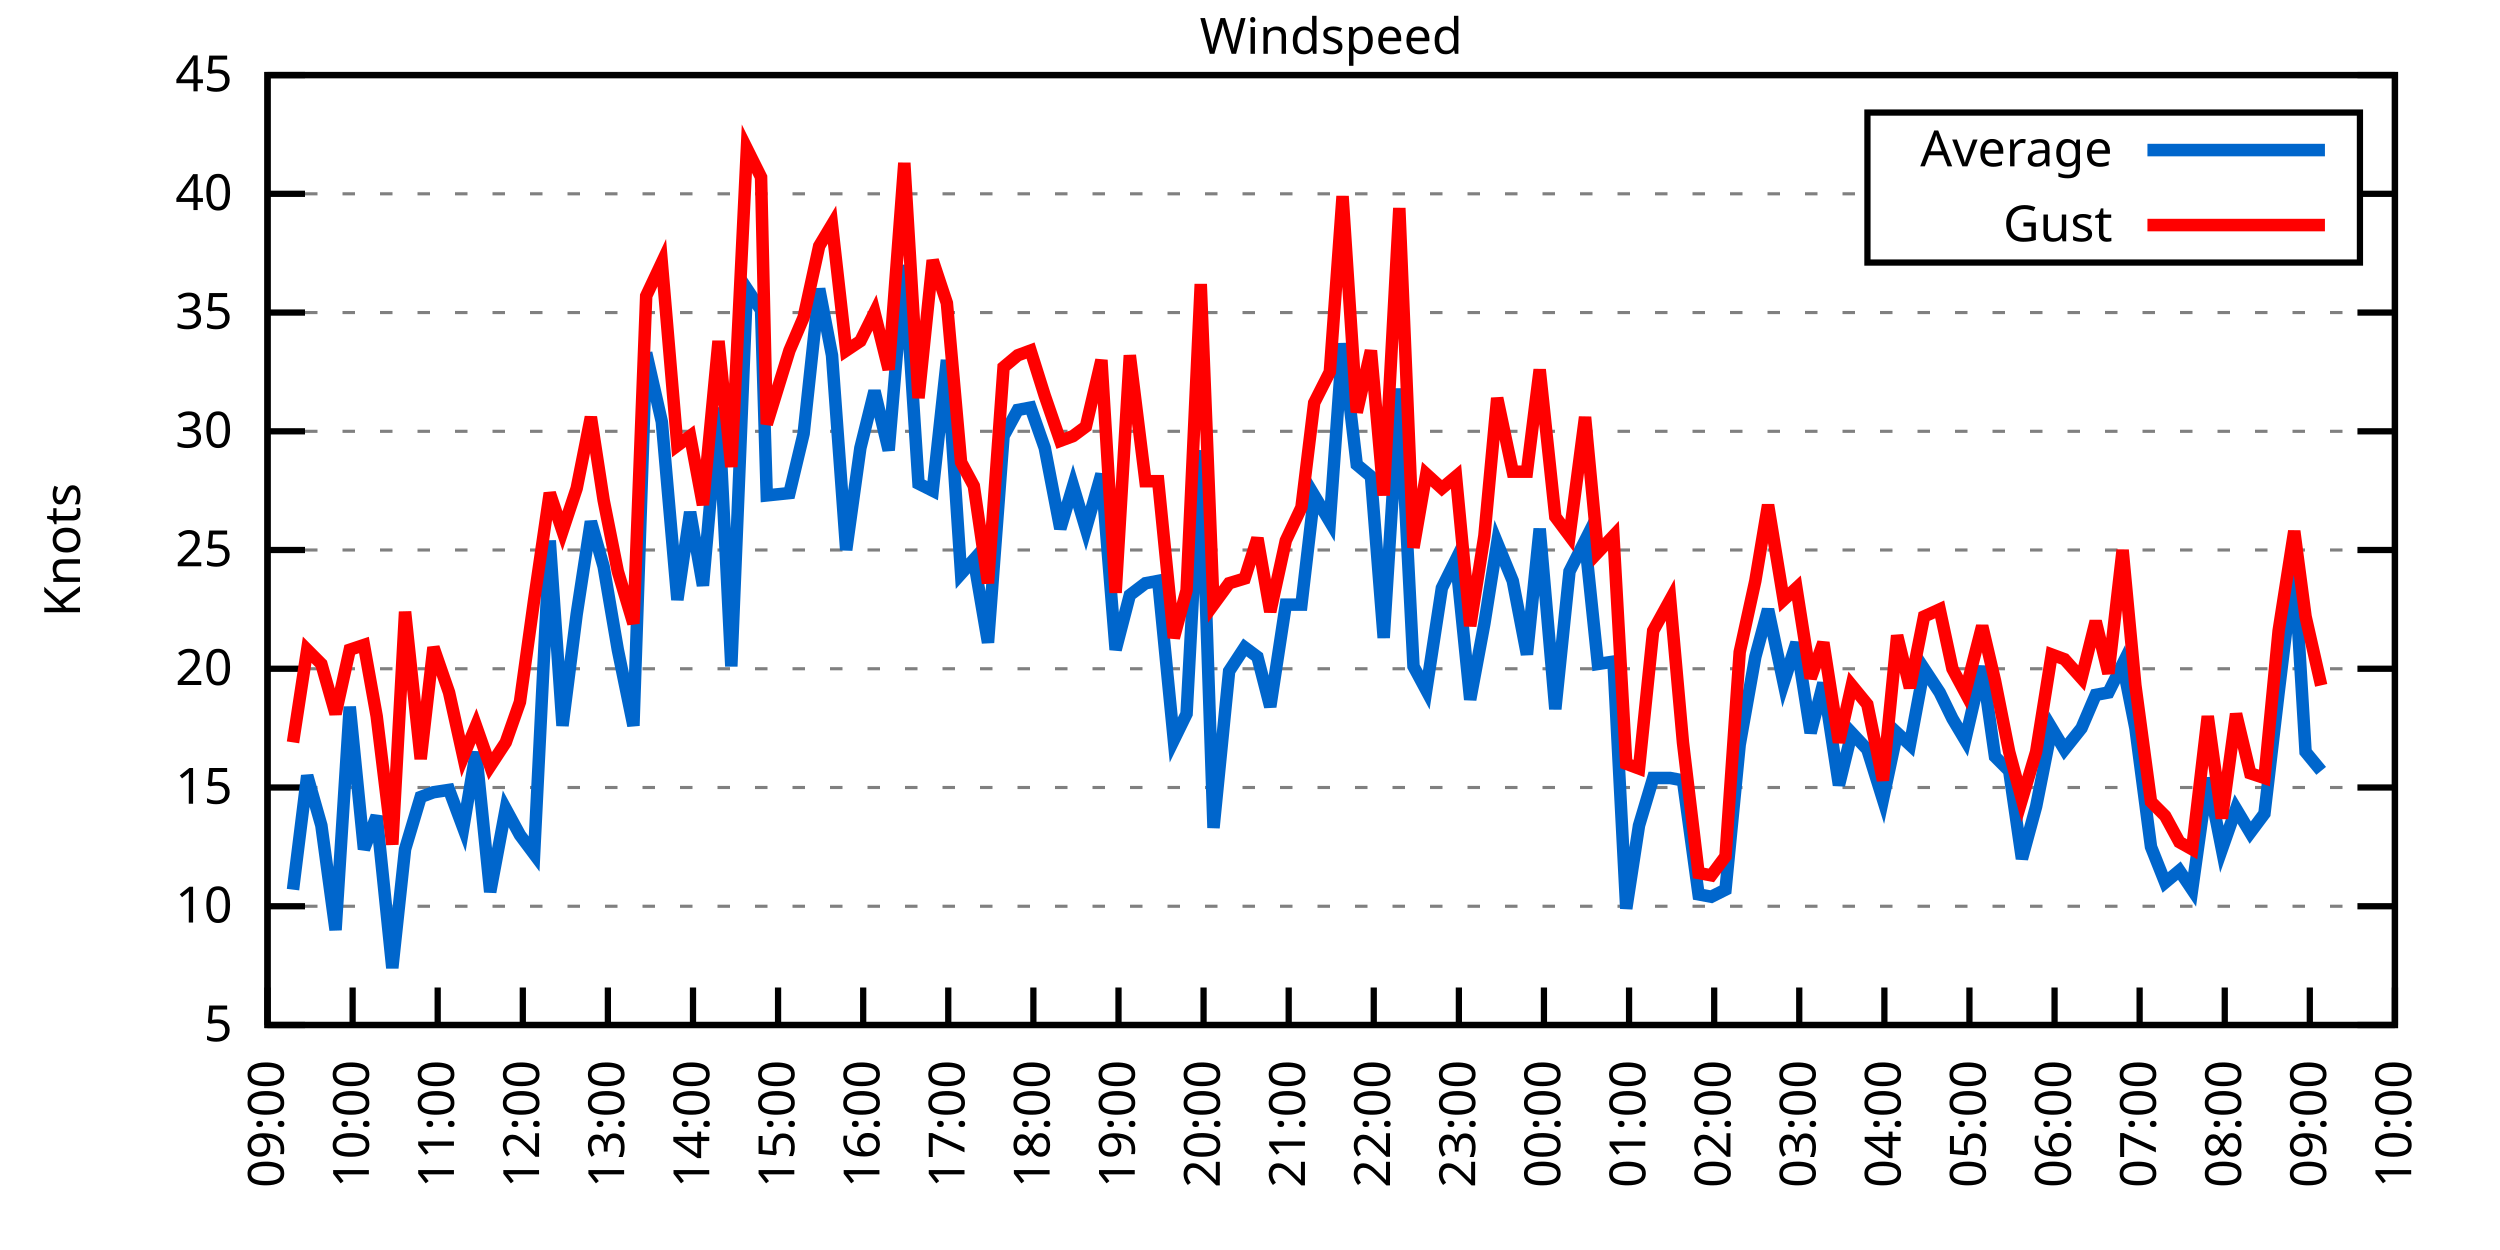
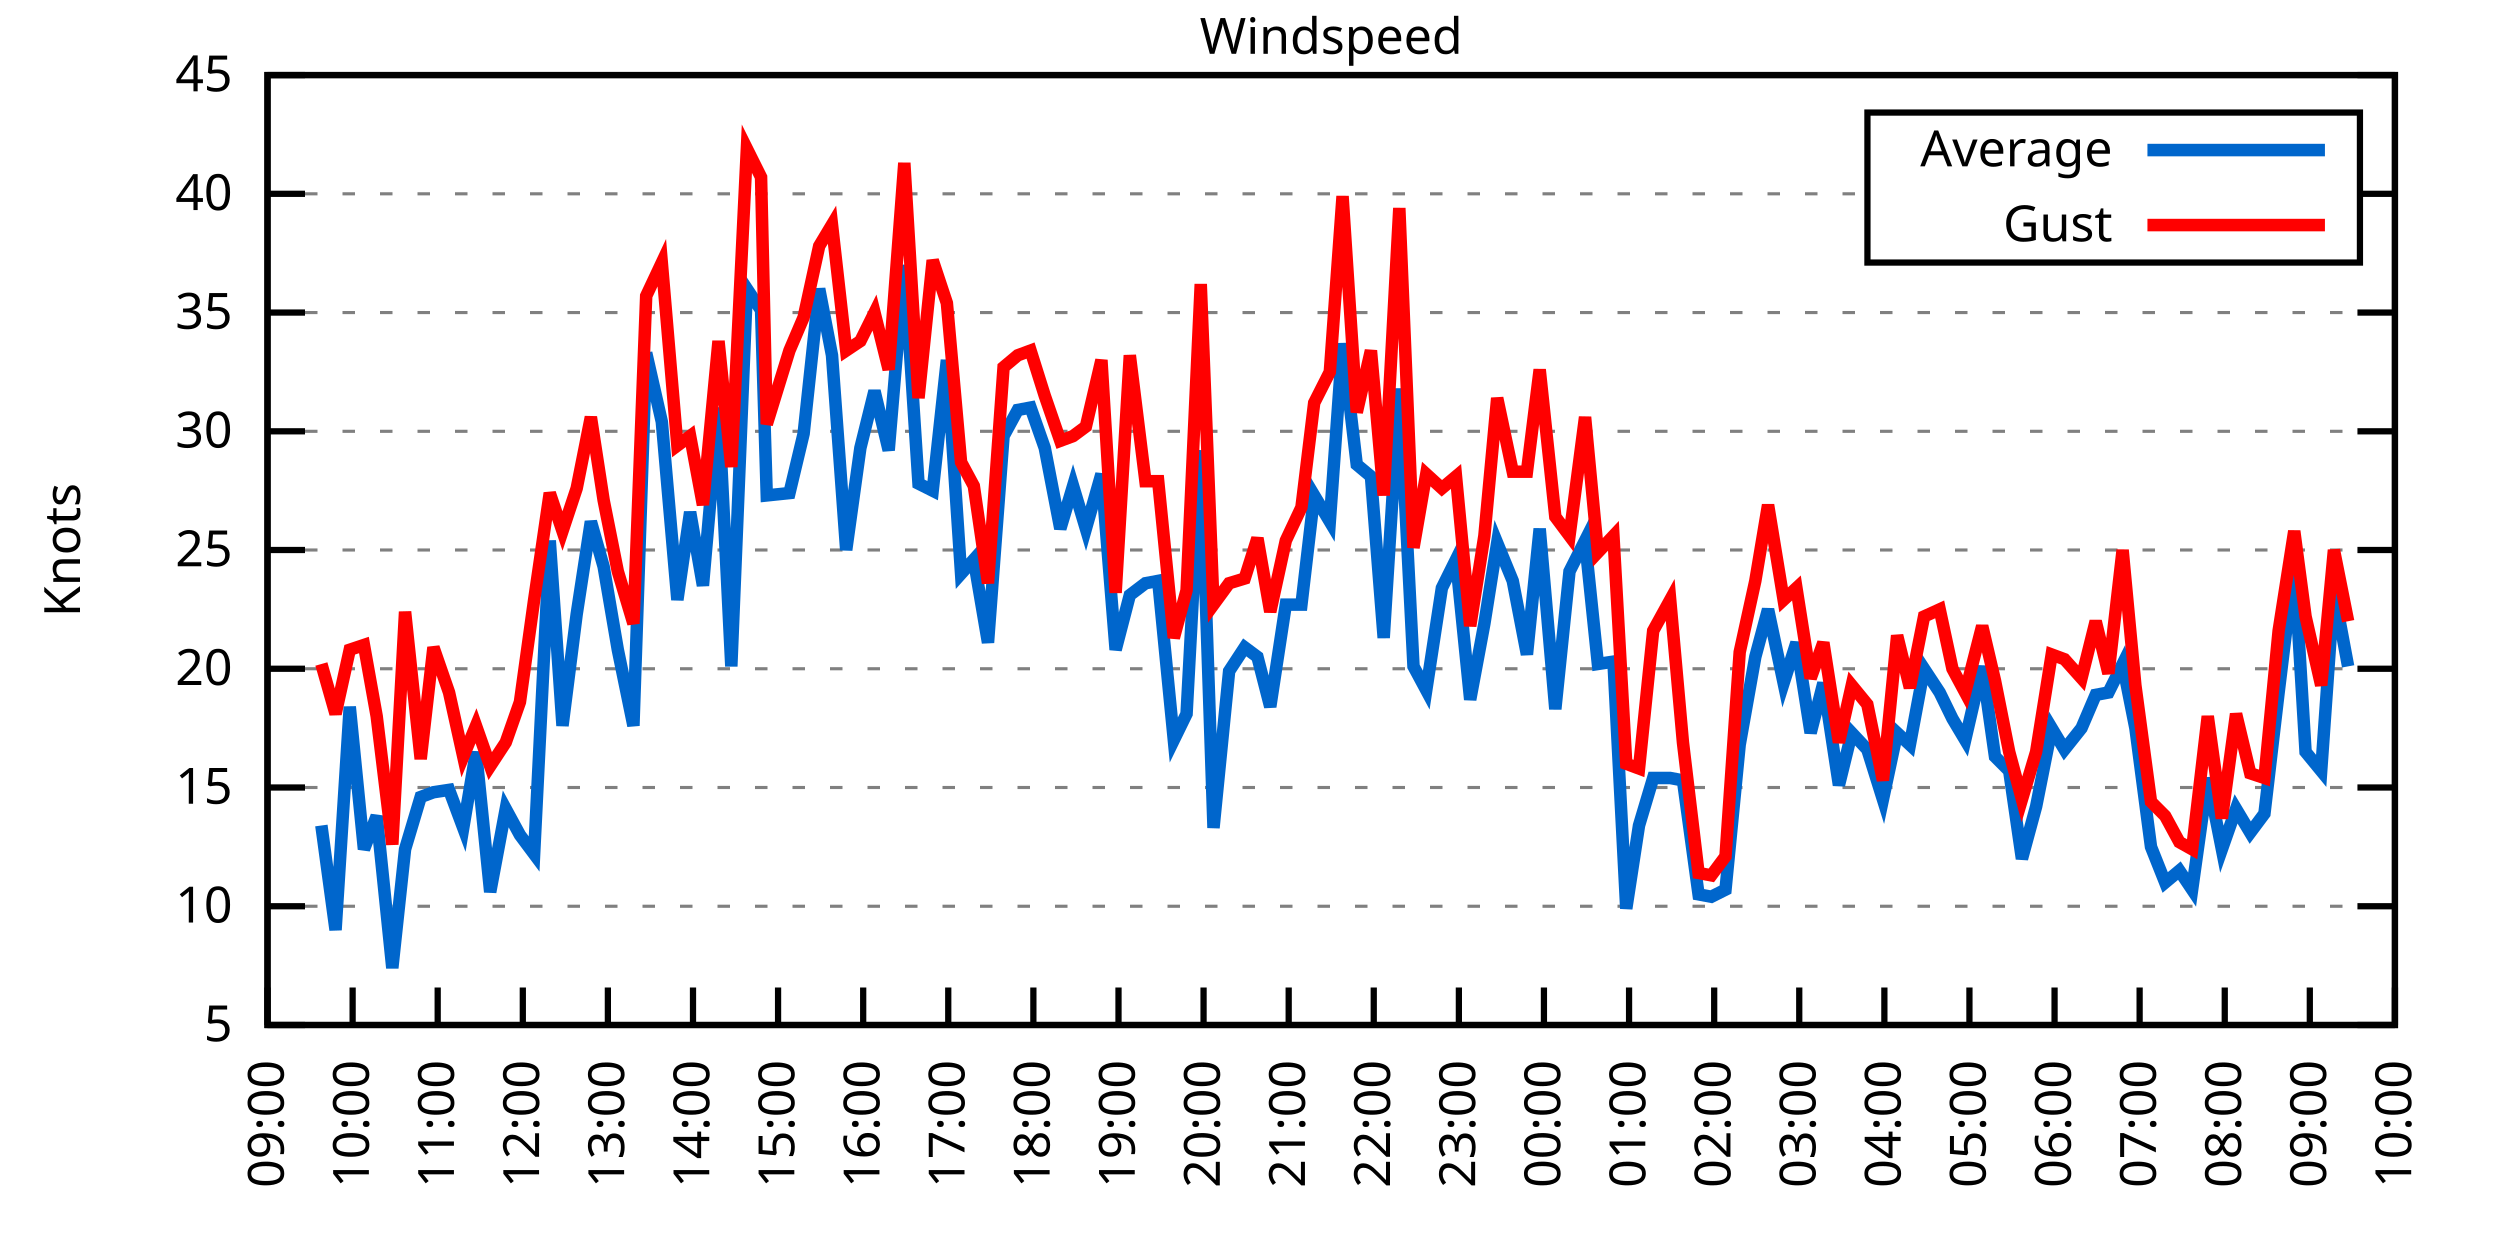
<svg xmlns="http://www.w3.org/2000/svg" xmlns:xlink="http://www.w3.org/1999/xlink" width="400" height="200" viewBox="0 0 400 200">
  <g id="gnuplot_canvas">
    <rect x="0" y="0" width="400" height="200" fill="none" />
    <defs>
      <circle id="gpDot" r="0.5" stroke-width="0.5" stroke="currentColor" />
      <path id="gpPt0" stroke-width="0.333" stroke="currentColor" d="M-1,0 h2 M0,-1 v2" />
      <path id="gpPt1" stroke-width="0.333" stroke="currentColor" d="M-1,-1 L1,1 M1,-1 L-1,1" />
      <path id="gpPt2" stroke-width="0.333" stroke="currentColor" d="M-1,0 L1,0 M0,-1 L0,1 M-1,-1 L1,1 M-1,1 L1,-1" />
      <rect id="gpPt3" stroke-width="0.333" stroke="currentColor" x="-1" y="-1" width="2" height="2" />
      <rect id="gpPt4" stroke-width="0.333" stroke="currentColor" fill="currentColor" x="-1" y="-1" width="2" height="2" />
      <circle id="gpPt5" stroke-width="0.333" stroke="currentColor" cx="0" cy="0" r="1" />
      <use xlink:href="#gpPt5" id="gpPt6" fill="currentColor" stroke="none" />
      <path id="gpPt7" stroke-width="0.333" stroke="currentColor" d="M0,-1.33 L-1.33,0.67 L1.33,0.67 z" />
      <use xlink:href="#gpPt7" id="gpPt8" fill="currentColor" stroke="none" />
      <use xlink:href="#gpPt7" id="gpPt9" stroke="currentColor" transform="rotate(180)" />
      <use xlink:href="#gpPt9" id="gpPt10" fill="currentColor" stroke="none" />
      <use xlink:href="#gpPt3" id="gpPt11" stroke="currentColor" transform="rotate(45)" />
      <use xlink:href="#gpPt11" id="gpPt12" fill="currentColor" stroke="none" />
      <path id="gpPt13" stroke-width="0.333" stroke="currentColor" d="M0,1.330 L1.265,0.411 L0.782,-1.067 L-0.782,-1.076 L-1.265,0.411 z" />
      <use xlink:href="#gpPt13" id="gpPt14" fill="currentColor" stroke="none" />
      <filter id="textbox" filterUnits="objectBoundingBox" x="0" y="0" height="1" width="1">
        <feFlood flood-color="white" flood-opacity="1" result="bgnd" />
        <feComposite in="SourceGraphic" in2="bgnd" operator="atop" />
      </filter>
      <filter id="greybox" filterUnits="objectBoundingBox" x="0" y="0" height="1" width="1">
        <feFlood flood-color="lightgrey" flood-opacity="1" result="grey" />
        <feComposite in="SourceGraphic" in2="grey" operator="atop" />
      </filter>
    </defs>
    <g fill="none" color="white" stroke="currentColor" stroke-width="1.00" stroke-linecap="butt" stroke-linejoin="miter">
</g>
    <g fill="none" color="black" stroke="currentColor" stroke-width="1.00" stroke-linecap="butt" stroke-linejoin="miter">
      <g stroke="none" shape-rendering="crispEdges">
        <polygon fill="rgb(255, 255, 255)" points="42.80,164.00 383.18,164.00 383.18,12.02 42.80,12.02 " />
      </g>
    </g>
    <g fill="none" color="black" stroke="currentColor" stroke-width="1.00" stroke-linecap="butt" stroke-linejoin="miter">
</g>
    <g fill="none" color="black" stroke="black" stroke-width="0.50" stroke-linecap="butt" stroke-linejoin="miter">
</g>
    <g fill="none" color="gray" stroke="currentColor" stroke-width="0.50" stroke-linecap="butt" stroke-linejoin="miter">
      <path stroke="gray" stroke-dasharray="2,4" class="gridline" d="M42.80,164.00 L383.19,164.00  " />
    </g>
    <g fill="none" color="gray" stroke="gray" stroke-width="1.00" stroke-linecap="butt" stroke-linejoin="miter">
</g>
    <g fill="none" color="black" stroke="currentColor" stroke-width="1.00" stroke-linecap="butt" stroke-linejoin="miter">
      <path stroke="black" d="M42.80,164.00 L48.80,164.00 M383.19,164.00 L377.19,164.00  " />
      <g transform="translate(37.20,166.60)" stroke="none" fill="black" font-family="Sans" font-size="8.00" text-anchor="end">
        <text>
          <tspan font-family="Sans"> 5</tspan>
        </text>
      </g>
    </g>
    <g fill="none" color="black" stroke="currentColor" stroke-width="1.00" stroke-linecap="butt" stroke-linejoin="miter">
</g>
    <g fill="none" color="black" stroke="black" stroke-width="0.50" stroke-linecap="butt" stroke-linejoin="miter">
</g>
    <g fill="none" color="gray" stroke="currentColor" stroke-width="0.50" stroke-linecap="butt" stroke-linejoin="miter">
      <path stroke="gray" stroke-dasharray="2,4" class="gridline" d="M42.80,145.00 L383.19,145.00  " />
    </g>
    <g fill="none" color="gray" stroke="gray" stroke-width="1.00" stroke-linecap="butt" stroke-linejoin="miter">
</g>
    <g fill="none" color="black" stroke="currentColor" stroke-width="1.00" stroke-linecap="butt" stroke-linejoin="miter">
      <path stroke="black" d="M42.80,145.00 L48.80,145.00 M383.19,145.00 L377.19,145.00  " />
      <g transform="translate(37.20,147.60)" stroke="none" fill="black" font-family="Sans" font-size="8.00" text-anchor="end">
        <text>
          <tspan font-family="Sans"> 10</tspan>
        </text>
      </g>
    </g>
    <g fill="none" color="black" stroke="currentColor" stroke-width="1.00" stroke-linecap="butt" stroke-linejoin="miter">
</g>
    <g fill="none" color="black" stroke="black" stroke-width="0.50" stroke-linecap="butt" stroke-linejoin="miter">
</g>
    <g fill="none" color="gray" stroke="currentColor" stroke-width="0.50" stroke-linecap="butt" stroke-linejoin="miter">
      <path stroke="gray" stroke-dasharray="2,4" class="gridline" d="M42.80,126.00 L383.19,126.00  " />
    </g>
    <g fill="none" color="gray" stroke="gray" stroke-width="1.00" stroke-linecap="butt" stroke-linejoin="miter">
</g>
    <g fill="none" color="black" stroke="currentColor" stroke-width="1.00" stroke-linecap="butt" stroke-linejoin="miter">
      <path stroke="black" d="M42.80,126.00 L48.80,126.00 M383.19,126.00 L377.19,126.00  " />
      <g transform="translate(37.20,128.60)" stroke="none" fill="black" font-family="Sans" font-size="8.00" text-anchor="end">
        <text>
          <tspan font-family="Sans"> 15</tspan>
        </text>
      </g>
    </g>
    <g fill="none" color="black" stroke="currentColor" stroke-width="1.00" stroke-linecap="butt" stroke-linejoin="miter">
</g>
    <g fill="none" color="black" stroke="black" stroke-width="0.50" stroke-linecap="butt" stroke-linejoin="miter">
</g>
    <g fill="none" color="gray" stroke="currentColor" stroke-width="0.50" stroke-linecap="butt" stroke-linejoin="miter">
      <path stroke="gray" stroke-dasharray="2,4" class="gridline" d="M42.80,107.00 L383.19,107.00  " />
    </g>
    <g fill="none" color="gray" stroke="gray" stroke-width="1.00" stroke-linecap="butt" stroke-linejoin="miter">
</g>
    <g fill="none" color="black" stroke="currentColor" stroke-width="1.00" stroke-linecap="butt" stroke-linejoin="miter">
      <path stroke="black" d="M42.80,107.00 L48.80,107.00 M383.19,107.00 L377.19,107.00  " />
      <g transform="translate(37.20,109.60)" stroke="none" fill="black" font-family="Sans" font-size="8.00" text-anchor="end">
        <text>
          <tspan font-family="Sans"> 20</tspan>
        </text>
      </g>
    </g>
    <g fill="none" color="black" stroke="currentColor" stroke-width="1.00" stroke-linecap="butt" stroke-linejoin="miter">
</g>
    <g fill="none" color="black" stroke="black" stroke-width="0.50" stroke-linecap="butt" stroke-linejoin="miter">
</g>
    <g fill="none" color="gray" stroke="currentColor" stroke-width="0.50" stroke-linecap="butt" stroke-linejoin="miter">
      <path stroke="gray" stroke-dasharray="2,4" class="gridline" d="M42.80,88.00 L383.19,88.00  " />
    </g>
    <g fill="none" color="gray" stroke="gray" stroke-width="1.00" stroke-linecap="butt" stroke-linejoin="miter">
</g>
    <g fill="none" color="black" stroke="currentColor" stroke-width="1.00" stroke-linecap="butt" stroke-linejoin="miter">
      <path stroke="black" d="M42.80,88.00 L48.80,88.00 M383.19,88.00 L377.19,88.00  " />
      <g transform="translate(37.20,90.60)" stroke="none" fill="black" font-family="Sans" font-size="8.00" text-anchor="end">
        <text>
          <tspan font-family="Sans"> 25</tspan>
        </text>
      </g>
    </g>
    <g fill="none" color="black" stroke="currentColor" stroke-width="1.00" stroke-linecap="butt" stroke-linejoin="miter">
</g>
    <g fill="none" color="black" stroke="black" stroke-width="0.50" stroke-linecap="butt" stroke-linejoin="miter">
</g>
    <g fill="none" color="gray" stroke="currentColor" stroke-width="0.50" stroke-linecap="butt" stroke-linejoin="miter">
      <path stroke="gray" stroke-dasharray="2,4" class="gridline" d="M42.80,69.01 L383.19,69.01  " />
    </g>
    <g fill="none" color="gray" stroke="gray" stroke-width="1.00" stroke-linecap="butt" stroke-linejoin="miter">
</g>
    <g fill="none" color="black" stroke="currentColor" stroke-width="1.00" stroke-linecap="butt" stroke-linejoin="miter">
      <path stroke="black" d="M42.80,69.01 L48.80,69.01 M383.19,69.01 L377.19,69.01  " />
      <g transform="translate(37.20,71.61)" stroke="none" fill="black" font-family="Sans" font-size="8.00" text-anchor="end">
        <text>
          <tspan font-family="Sans"> 30</tspan>
        </text>
      </g>
    </g>
    <g fill="none" color="black" stroke="currentColor" stroke-width="1.00" stroke-linecap="butt" stroke-linejoin="miter">
</g>
    <g fill="none" color="black" stroke="black" stroke-width="0.50" stroke-linecap="butt" stroke-linejoin="miter">
</g>
    <g fill="none" color="gray" stroke="currentColor" stroke-width="0.50" stroke-linecap="butt" stroke-linejoin="miter">
      <path stroke="gray" stroke-dasharray="2,4" class="gridline" d="M42.80,50.01 L383.19,50.01  " />
    </g>
    <g fill="none" color="gray" stroke="gray" stroke-width="1.00" stroke-linecap="butt" stroke-linejoin="miter">
</g>
    <g fill="none" color="black" stroke="currentColor" stroke-width="1.00" stroke-linecap="butt" stroke-linejoin="miter">
      <path stroke="black" d="M42.80,50.01 L48.80,50.01 M383.19,50.01 L377.19,50.01  " />
      <g transform="translate(37.20,52.61)" stroke="none" fill="black" font-family="Sans" font-size="8.00" text-anchor="end">
        <text>
          <tspan font-family="Sans"> 35</tspan>
        </text>
      </g>
    </g>
    <g fill="none" color="black" stroke="currentColor" stroke-width="1.00" stroke-linecap="butt" stroke-linejoin="miter">
</g>
    <g fill="none" color="black" stroke="black" stroke-width="0.50" stroke-linecap="butt" stroke-linejoin="miter">
</g>
    <g fill="none" color="gray" stroke="currentColor" stroke-width="0.50" stroke-linecap="butt" stroke-linejoin="miter">
      <path stroke="gray" stroke-dasharray="2,4" class="gridline" d="M42.80,31.01 L298.79,31.01 M377.59,31.01 L383.19,31.01  " />
    </g>
    <g fill="none" color="gray" stroke="gray" stroke-width="1.00" stroke-linecap="butt" stroke-linejoin="miter">
</g>
    <g fill="none" color="black" stroke="currentColor" stroke-width="1.00" stroke-linecap="butt" stroke-linejoin="miter">
      <path stroke="black" d="M42.80,31.01 L48.80,31.01 M383.19,31.01 L377.19,31.01  " />
      <g transform="translate(37.20,33.61)" stroke="none" fill="black" font-family="Sans" font-size="8.00" text-anchor="end">
        <text>
          <tspan font-family="Sans"> 40</tspan>
        </text>
      </g>
    </g>
    <g fill="none" color="black" stroke="currentColor" stroke-width="1.00" stroke-linecap="butt" stroke-linejoin="miter">
</g>
    <g fill="none" color="black" stroke="black" stroke-width="0.50" stroke-linecap="butt" stroke-linejoin="miter">
</g>
    <g fill="none" color="gray" stroke="currentColor" stroke-width="0.50" stroke-linecap="butt" stroke-linejoin="miter">
      <path stroke="gray" stroke-dasharray="2,4" class="gridline" d="M42.80,12.01 L383.19,12.01  " />
    </g>
    <g fill="none" color="gray" stroke="gray" stroke-width="1.00" stroke-linecap="butt" stroke-linejoin="miter">
</g>
    <g fill="none" color="black" stroke="currentColor" stroke-width="1.00" stroke-linecap="butt" stroke-linejoin="miter">
      <path stroke="black" d="M42.80,12.01 L48.80,12.01 M383.19,12.01 L377.19,12.01  " />
      <g transform="translate(37.20,14.61)" stroke="none" fill="black" font-family="Sans" font-size="8.00" text-anchor="end">
        <text>
          <tspan font-family="Sans"> 45</tspan>
        </text>
      </g>
    </g>
    <g fill="none" color="black" stroke="currentColor" stroke-width="1.00" stroke-linecap="butt" stroke-linejoin="miter">
      <path stroke="black" d="M42.80,164.00 L42.80,158.00  " />
      <g transform="translate(45.40,169.60) rotate(270.00)" stroke="none" fill="black" font-family="Sans" font-size="8.00" text-anchor="end">
        <text>
          <tspan font-family="Sans">09:00</tspan>
        </text>
      </g>
    </g>
    <g fill="none" color="black" stroke="currentColor" stroke-width="1.00" stroke-linecap="butt" stroke-linejoin="miter">
      <path stroke="black" d="M56.42,164.00 L56.42,158.00  " />
      <g transform="translate(59.02,169.60) rotate(270.00)" stroke="none" fill="black" font-family="Sans" font-size="8.00" text-anchor="end">
        <text>
          <tspan font-family="Sans">10:00</tspan>
        </text>
      </g>
    </g>
    <g fill="none" color="black" stroke="currentColor" stroke-width="1.00" stroke-linecap="butt" stroke-linejoin="miter">
      <path stroke="black" d="M70.03,164.00 L70.03,158.00  " />
      <g transform="translate(72.63,169.60) rotate(270.00)" stroke="none" fill="black" font-family="Sans" font-size="8.00" text-anchor="end">
        <text>
          <tspan font-family="Sans">11:00</tspan>
        </text>
      </g>
    </g>
    <g fill="none" color="black" stroke="currentColor" stroke-width="1.00" stroke-linecap="butt" stroke-linejoin="miter">
      <path stroke="black" d="M83.65,164.00 L83.65,158.00  " />
      <g transform="translate(86.25,169.60) rotate(270.00)" stroke="none" fill="black" font-family="Sans" font-size="8.00" text-anchor="end">
        <text>
          <tspan font-family="Sans">12:00</tspan>
        </text>
      </g>
    </g>
    <g fill="none" color="black" stroke="currentColor" stroke-width="1.00" stroke-linecap="butt" stroke-linejoin="miter">
      <path stroke="black" d="M97.26,164.00 L97.26,158.00  " />
      <g transform="translate(99.86,169.60) rotate(270.00)" stroke="none" fill="black" font-family="Sans" font-size="8.00" text-anchor="end">
        <text>
          <tspan font-family="Sans">13:00</tspan>
        </text>
      </g>
    </g>
    <g fill="none" color="black" stroke="currentColor" stroke-width="1.00" stroke-linecap="butt" stroke-linejoin="miter">
      <path stroke="black" d="M110.88,164.00 L110.88,158.00  " />
      <g transform="translate(113.48,169.60) rotate(270.00)" stroke="none" fill="black" font-family="Sans" font-size="8.00" text-anchor="end">
        <text>
          <tspan font-family="Sans">14:00</tspan>
        </text>
      </g>
    </g>
    <g fill="none" color="black" stroke="currentColor" stroke-width="1.00" stroke-linecap="butt" stroke-linejoin="miter">
      <path stroke="black" d="M124.49,164.00 L124.49,158.00  " />
      <g transform="translate(127.09,169.60) rotate(270.00)" stroke="none" fill="black" font-family="Sans" font-size="8.00" text-anchor="end">
        <text>
          <tspan font-family="Sans">15:00</tspan>
        </text>
      </g>
    </g>
    <g fill="none" color="black" stroke="currentColor" stroke-width="1.00" stroke-linecap="butt" stroke-linejoin="miter">
      <path stroke="black" d="M138.11,164.00 L138.11,158.00  " />
      <g transform="translate(140.71,169.60) rotate(270.00)" stroke="none" fill="black" font-family="Sans" font-size="8.00" text-anchor="end">
        <text>
          <tspan font-family="Sans">16:00</tspan>
        </text>
      </g>
    </g>
    <g fill="none" color="black" stroke="currentColor" stroke-width="1.00" stroke-linecap="butt" stroke-linejoin="miter">
      <path stroke="black" d="M151.72,164.00 L151.72,158.00  " />
      <g transform="translate(154.32,169.60) rotate(270.00)" stroke="none" fill="black" font-family="Sans" font-size="8.00" text-anchor="end">
        <text>
          <tspan font-family="Sans">17:00</tspan>
        </text>
      </g>
    </g>
    <g fill="none" color="black" stroke="currentColor" stroke-width="1.00" stroke-linecap="butt" stroke-linejoin="miter">
      <path stroke="black" d="M165.34,164.00 L165.34,158.00  " />
      <g transform="translate(167.94,169.60) rotate(270.00)" stroke="none" fill="black" font-family="Sans" font-size="8.00" text-anchor="end">
        <text>
          <tspan font-family="Sans">18:00</tspan>
        </text>
      </g>
    </g>
    <g fill="none" color="black" stroke="currentColor" stroke-width="1.00" stroke-linecap="butt" stroke-linejoin="miter">
      <path stroke="black" d="M178.96,164.00 L178.96,158.00  " />
      <g transform="translate(181.56,169.60) rotate(270.00)" stroke="none" fill="black" font-family="Sans" font-size="8.00" text-anchor="end">
        <text>
          <tspan font-family="Sans">19:00</tspan>
        </text>
      </g>
    </g>
    <g fill="none" color="black" stroke="currentColor" stroke-width="1.00" stroke-linecap="butt" stroke-linejoin="miter">
      <path stroke="black" d="M192.57,164.00 L192.57,158.00  " />
      <g transform="translate(195.17,169.60) rotate(270.00)" stroke="none" fill="black" font-family="Sans" font-size="8.00" text-anchor="end">
        <text>
          <tspan font-family="Sans">20:00</tspan>
        </text>
      </g>
    </g>
    <g fill="none" color="black" stroke="currentColor" stroke-width="1.00" stroke-linecap="butt" stroke-linejoin="miter">
      <path stroke="black" d="M206.19,164.00 L206.19,158.00  " />
      <g transform="translate(208.79,169.60) rotate(270.00)" stroke="none" fill="black" font-family="Sans" font-size="8.00" text-anchor="end">
        <text>
          <tspan font-family="Sans">21:00</tspan>
        </text>
      </g>
    </g>
    <g fill="none" color="black" stroke="currentColor" stroke-width="1.00" stroke-linecap="butt" stroke-linejoin="miter">
      <path stroke="black" d="M219.80,164.00 L219.80,158.00  " />
      <g transform="translate(222.40,169.60) rotate(270.00)" stroke="none" fill="black" font-family="Sans" font-size="8.00" text-anchor="end">
        <text>
          <tspan font-family="Sans">22:00</tspan>
        </text>
      </g>
    </g>
    <g fill="none" color="black" stroke="currentColor" stroke-width="1.00" stroke-linecap="butt" stroke-linejoin="miter">
      <path stroke="black" d="M233.42,164.00 L233.42,158.00  " />
      <g transform="translate(236.02,169.60) rotate(270.00)" stroke="none" fill="black" font-family="Sans" font-size="8.00" text-anchor="end">
        <text>
          <tspan font-family="Sans">23:00</tspan>
        </text>
      </g>
    </g>
    <g fill="none" color="black" stroke="currentColor" stroke-width="1.00" stroke-linecap="butt" stroke-linejoin="miter">
      <path stroke="black" d="M247.03,164.00 L247.03,158.00  " />
      <g transform="translate(249.63,169.60) rotate(270.00)" stroke="none" fill="black" font-family="Sans" font-size="8.00" text-anchor="end">
        <text>
          <tspan font-family="Sans">00:00</tspan>
        </text>
      </g>
    </g>
    <g fill="none" color="black" stroke="currentColor" stroke-width="1.00" stroke-linecap="butt" stroke-linejoin="miter">
      <path stroke="black" d="M260.65,164.00 L260.65,158.00  " />
      <g transform="translate(263.25,169.60) rotate(270.00)" stroke="none" fill="black" font-family="Sans" font-size="8.00" text-anchor="end">
        <text>
          <tspan font-family="Sans">01:00</tspan>
        </text>
      </g>
    </g>
    <g fill="none" color="black" stroke="currentColor" stroke-width="1.00" stroke-linecap="butt" stroke-linejoin="miter">
      <path stroke="black" d="M274.27,164.00 L274.27,158.00  " />
      <g transform="translate(276.87,169.60) rotate(270.00)" stroke="none" fill="black" font-family="Sans" font-size="8.00" text-anchor="end">
        <text>
          <tspan font-family="Sans">02:00</tspan>
        </text>
      </g>
    </g>
    <g fill="none" color="black" stroke="currentColor" stroke-width="1.00" stroke-linecap="butt" stroke-linejoin="miter">
      <path stroke="black" d="M287.88,164.00 L287.88,158.00  " />
      <g transform="translate(290.48,169.60) rotate(270.00)" stroke="none" fill="black" font-family="Sans" font-size="8.00" text-anchor="end">
        <text>
          <tspan font-family="Sans">03:00</tspan>
        </text>
      </g>
    </g>
    <g fill="none" color="black" stroke="currentColor" stroke-width="1.00" stroke-linecap="butt" stroke-linejoin="miter">
      <path stroke="black" d="M301.50,164.00 L301.50,158.00  " />
      <g transform="translate(304.10,169.60) rotate(270.00)" stroke="none" fill="black" font-family="Sans" font-size="8.00" text-anchor="end">
        <text>
          <tspan font-family="Sans">04:00</tspan>
        </text>
      </g>
    </g>
    <g fill="none" color="black" stroke="currentColor" stroke-width="1.00" stroke-linecap="butt" stroke-linejoin="miter">
      <path stroke="black" d="M315.11,164.00 L315.11,158.00  " />
      <g transform="translate(317.71,169.60) rotate(270.00)" stroke="none" fill="black" font-family="Sans" font-size="8.00" text-anchor="end">
        <text>
          <tspan font-family="Sans">05:00</tspan>
        </text>
      </g>
    </g>
    <g fill="none" color="black" stroke="currentColor" stroke-width="1.00" stroke-linecap="butt" stroke-linejoin="miter">
      <path stroke="black" d="M328.73,164.00 L328.73,158.00  " />
      <g transform="translate(331.33,169.60) rotate(270.00)" stroke="none" fill="black" font-family="Sans" font-size="8.00" text-anchor="end">
        <text>
          <tspan font-family="Sans">06:00</tspan>
        </text>
      </g>
    </g>
    <g fill="none" color="black" stroke="currentColor" stroke-width="1.00" stroke-linecap="butt" stroke-linejoin="miter">
      <path stroke="black" d="M342.34,164.00 L342.34,158.00  " />
      <g transform="translate(344.94,169.60) rotate(270.00)" stroke="none" fill="black" font-family="Sans" font-size="8.00" text-anchor="end">
        <text>
          <tspan font-family="Sans">07:00</tspan>
        </text>
      </g>
    </g>
    <g fill="none" color="black" stroke="currentColor" stroke-width="1.00" stroke-linecap="butt" stroke-linejoin="miter">
      <path stroke="black" d="M355.96,164.00 L355.96,158.00  " />
      <g transform="translate(358.56,169.60) rotate(270.00)" stroke="none" fill="black" font-family="Sans" font-size="8.00" text-anchor="end">
        <text>
          <tspan font-family="Sans">08:00</tspan>
        </text>
      </g>
    </g>
    <g fill="none" color="black" stroke="currentColor" stroke-width="1.00" stroke-linecap="butt" stroke-linejoin="miter">
      <path stroke="black" d="M369.57,164.00 L369.57,158.00  " />
      <g transform="translate(372.17,169.60) rotate(270.00)" stroke="none" fill="black" font-family="Sans" font-size="8.00" text-anchor="end">
        <text>
          <tspan font-family="Sans">09:00</tspan>
        </text>
      </g>
    </g>
    <g fill="none" color="black" stroke="currentColor" stroke-width="1.00" stroke-linecap="butt" stroke-linejoin="miter">
      <path stroke="black" d="M383.19,164.00 L383.19,158.00  " />
      <g transform="translate(385.79,169.60) rotate(270.00)" stroke="none" fill="black" font-family="Sans" font-size="8.00" text-anchor="end">
        <text>
          <tspan font-family="Sans">10:00</tspan>
        </text>
      </g>
    </g>
    <g fill="none" color="black" stroke="currentColor" stroke-width="1.00" stroke-linecap="butt" stroke-linejoin="miter">
</g>
    <g fill="none" color="black" stroke="currentColor" stroke-width="1.00" stroke-linecap="butt" stroke-linejoin="miter">
      <path stroke="black" d="M42.80,12.01 L42.80,164.00 L383.19,164.00 L383.19,12.01 L42.80,12.01 Z  " />
    </g>
    <g fill="none" color="black" stroke="currentColor" stroke-width="1.00" stroke-linecap="butt" stroke-linejoin="miter">
</g>
    <g fill="none" color="black" stroke="currentColor" stroke-width="1.00" stroke-linecap="butt" stroke-linejoin="miter">
      <path stroke="black" d="M298.79,42.01 L298.79,18.01 L377.59,18.01 L377.59,42.01 L298.79,42.01 Z  " />
    </g>
    <g id="Windspeed_plot_1">
      <g fill="none" color="white" stroke="black" stroke-width="2.00" stroke-linecap="butt" stroke-linejoin="miter">
</g>
      <g fill="none" color="black" stroke="currentColor" stroke-width="2.00" stroke-linecap="butt" stroke-linejoin="miter">
        <g transform="translate(337.99,26.61)" stroke="none" fill="black" font-family="Sans" font-size="8.00" text-anchor="end">
          <text>
            <tspan font-family="Sans">Average</tspan>
          </text>
        </g>
      </g>
      <g fill="none" color="black" stroke="currentColor" stroke-width="2.00" stroke-linecap="butt" stroke-linejoin="miter">
-         <path stroke="rgb(  0, 102, 204)" d="M343.59,24.01 L371.99,24.01 M46.88,142.34 L49.15,124.10 L51.42,132.08 L53.69,148.80 L55.96,113.08 L58.23,135.88   L60.27,130.56 L62.77,154.88 L64.81,135.88 L67.31,127.52 L69.35,126.76 L71.85,126.38 L74.12,132.46 L76.16,120.30   L78.43,142.72 L80.92,129.42 L83.19,133.60 L85.46,136.64 L87.96,86.49 L90.00,116.12 L92.27,98.26 L94.54,83.45   L96.58,90.66 L98.85,103.96 L101.35,116.12 L103.39,56.47 L105.89,67.49 L108.38,95.98 L110.42,81.93 L112.47,93.70   L114.96,65.21 L117.01,106.62 L119.50,46.21 L121.77,49.63 L122.68,79.27 L126.31,78.89 L128.58,69.39 L131.07,46.21   L133.12,56.85 L135.39,88.00 L137.66,71.67 L139.92,62.55 L142.19,72.05 L144.69,42.41 L146.96,77.37 L149.23,78.51   L151.50,57.61 L153.77,91.80 L155.81,89.52 L158.08,102.82 L160.57,69.77 L162.84,65.59 L164.89,65.21 L167.16,71.67   L169.65,84.59 L171.69,77.75 L173.74,84.59 L176.23,75.85 L178.50,103.96 L180.77,95.22 L183.27,93.32 L185.31,92.94   L187.81,118.40 L189.85,114.22 L192.12,72.05 L194.16,132.46 L196.66,107.38 L199.15,103.58 L201.19,105.10 L203.24,113.08   L205.73,96.74 L208.23,96.74 L210.27,79.27 L212.77,83.45 L214.81,54.95 L217.08,74.33 L219.35,76.23 L221.39,102.06   L223.89,62.17 L226.16,106.62 L228.20,110.42 L230.70,94.08 L232.96,89.52 L235.23,111.94 L237.50,99.78 L239.55,86.87   L242.04,92.94 L244.31,104.72 L246.35,84.59 L248.85,113.46 L251.12,91.42 L253.61,86.49 L255.66,106.24 L258.15,105.86   L260.20,145.38 L262.24,132.08 L264.51,124.48 L267.23,124.48 L269.27,124.86 L271.77,143.10 L273.81,143.48 L276.08,142.34   L278.35,119.16 L280.85,105.10 L282.89,97.50 L285.38,109.28 L287.43,102.82 L289.70,117.26 L291.74,109.28 L294.23,125.62   L296.28,117.26 L298.77,119.92 L301.27,127.90 L303.54,117.26 L305.58,119.16 L307.85,107.00 L310.35,110.80 L312.39,114.98   L314.43,118.40 L317.15,106.62 L319.20,121.06 L321.47,123.34 L323.51,137.40 L325.78,129.04 L328.27,116.50 L330.32,119.92   L333.04,116.50 L335.31,111.18 L337.35,110.80 L339.62,106.24 L341.66,116.50 L344.16,135.50 L346.43,141.20 L348.70,139.30   L350.74,142.34 L353.24,124.48 L355.50,135.88 L357.77,129.42 L360.04,133.22 L362.31,130.18 L364.58,110.80 L367.08,90.28   L368.89,120.30 L371.39,123.34  " />
+         <path stroke="rgb(  0, 102, 204)" d="M343.59,24.01 L371.99,24.01 M51.42,132.08 L53.69,148.80 L55.96,113.08 L58.23,135.88 L60.27,130.56 L62.77,154.88   L64.81,135.88 L67.31,127.52 L69.35,126.76 L71.85,126.38 L74.12,132.46 L76.16,120.30 L78.43,142.72 L80.92,129.42   L83.19,133.60 L85.46,136.64 L87.96,86.49 L90.00,116.12 L92.27,98.26 L94.54,83.45 L96.58,90.66 L98.85,103.96   L101.35,116.12 L103.39,56.47 L105.89,67.49 L108.38,95.98 L110.42,81.93 L112.47,93.70 L114.96,65.21 L117.01,106.62   L119.50,46.21 L121.77,49.63 L122.68,79.27 L126.31,78.89 L128.58,69.39 L131.07,46.21 L133.12,56.85 L135.39,88.00   L137.66,71.67 L139.92,62.55 L142.19,72.05 L144.69,42.41 L146.96,77.37 L149.23,78.51 L151.50,57.61 L153.77,91.80   L155.81,89.52 L158.08,102.82 L160.57,69.77 L162.84,65.59 L164.89,65.21 L167.16,71.67 L169.65,84.59 L171.69,77.75   L173.74,84.59 L176.23,75.85 L178.50,103.96 L180.77,95.22 L183.27,93.32 L185.31,92.94 L187.81,118.40 L189.85,114.22   L192.12,72.05 L194.16,132.46 L196.66,107.38 L199.15,103.58 L201.19,105.10 L203.24,113.08 L205.73,96.74 L208.23,96.74   L210.27,79.27 L212.77,83.45 L214.81,54.95 L217.08,74.33 L219.35,76.23 L221.39,102.06 L223.89,62.17 L226.16,106.62   L228.20,110.42 L230.70,94.08 L232.96,89.52 L235.23,111.94 L237.50,99.78 L239.55,86.87 L242.04,92.94 L244.31,104.72   L246.35,84.59 L248.85,113.46 L251.12,91.42 L253.61,86.49 L255.66,106.24 L258.15,105.86 L260.20,145.38 L262.24,132.08   L264.51,124.48 L267.23,124.48 L269.27,124.86 L271.77,143.10 L273.81,143.48 L276.08,142.34 L278.35,119.16 L280.85,105.10   L282.89,97.50 L285.38,109.28 L287.43,102.82 L289.70,117.26 L291.74,109.28 L294.23,125.62 L296.28,117.26 L298.77,119.92   L301.27,127.90 L303.54,117.26 L305.58,119.16 L307.85,107.00 L310.35,110.80 L312.39,114.98 L314.43,118.40 L317.15,106.62   L319.20,121.06 L321.47,123.34 L323.51,137.40 L325.78,129.04 L328.27,116.50 L330.32,119.92 L333.04,116.50 L335.31,111.18   L337.35,110.80 L339.62,106.24 L341.66,116.50 L344.16,135.50 L346.43,141.20 L348.70,139.30 L350.74,142.34 L353.24,124.48   L355.50,135.88 L357.77,129.42 L360.04,133.22 L362.31,130.18 L364.58,110.80 L367.08,90.28 L368.89,120.30 L371.39,123.34   L373.43,94.46 L375.70,106.62  " />
      </g>
    </g>
    <g id="Windspeed_plot_2">
      <g fill="none" color="black" stroke="currentColor" stroke-width="2.00" stroke-linecap="butt" stroke-linejoin="miter">
        <g transform="translate(337.99,38.61)" stroke="none" fill="black" font-family="Sans" font-size="8.00" text-anchor="end">
          <text>
            <tspan font-family="Sans">Gust</tspan>
          </text>
        </g>
      </g>
      <g fill="none" color="black" stroke="currentColor" stroke-width="2.00" stroke-linecap="butt" stroke-linejoin="miter">
-         <path stroke="rgb(255,   0,   0)" d="M343.59,36.01 L371.99,36.01 M46.88,118.78 L49.15,103.96 L51.42,106.24 L53.69,114.22 L55.96,103.96 L58.23,103.20   L60.27,114.60 L62.77,135.12 L64.81,97.88 L67.31,121.44 L69.35,103.58 L71.85,110.80 L74.12,121.06 L76.16,116.12   L78.43,122.58 L80.92,118.78 L83.19,112.32 L85.46,95.98 L87.96,78.89 L90.00,84.97 L92.27,78.13 L94.54,66.73   L96.58,80.03 L98.85,91.42 L101.35,99.78 L103.39,47.35 L105.89,42.03 L108.38,71.29 L110.42,69.77 L112.47,80.79   L114.96,54.57 L117.01,74.71 L119.50,23.79 L121.77,28.35 L122.68,67.87 L126.31,56.09 L128.58,50.77 L131.07,39.37   L133.12,35.95 L135.39,56.09 L137.66,54.57 L139.92,50.01 L142.19,59.13 L144.69,26.07 L146.96,63.69 L149.23,41.65   L151.50,48.49 L153.77,73.95 L155.81,77.75 L158.08,93.32 L160.57,58.75 L162.84,56.85 L164.89,56.09 L167.16,63.31   L169.65,70.53 L171.69,69.77 L173.74,68.25 L176.23,57.61 L178.50,94.84 L180.77,56.85 L183.27,76.99 L185.31,76.99   L187.81,102.06 L189.85,94.46 L192.12,45.45 L194.16,96.74 L196.66,93.32 L199.15,92.56 L201.19,86.11 L203.24,97.88   L205.73,86.49 L208.23,81.17 L210.27,64.45 L212.77,59.51 L214.81,31.39 L217.08,65.97 L219.35,56.09 L221.39,79.27   L223.89,33.29 L226.16,87.63 L228.20,75.85 L230.70,78.13 L232.96,76.23 L235.23,100.16 L237.50,85.73 L239.55,63.69   L242.04,75.47 L244.31,75.47 L246.35,59.13 L248.85,82.69 L251.12,85.73 L253.61,66.73 L255.66,88.38 L258.15,85.73   L260.20,122.20 L262.24,122.96 L264.51,100.92 L267.23,95.98 L269.27,118.78 L271.77,139.68 L273.81,140.06 L276.08,137.02   L278.35,104.34 L280.85,92.94 L282.89,80.79 L285.38,95.98 L287.43,94.08 L289.70,108.52 L291.74,102.82 L294.23,118.78   L296.28,109.66 L298.77,112.70 L301.27,124.86 L303.54,101.68 L305.58,110.04 L307.85,98.64 L310.35,97.50 L312.39,107.00   L314.43,110.80 L317.15,100.16 L319.20,108.90 L321.47,120.30 L323.51,127.90 L325.78,120.30 L328.27,104.72 L330.32,105.48   L333.04,108.52 L335.31,99.40 L337.35,107.76 L339.62,88.00 L341.66,109.66 L344.16,128.28 L346.43,130.56 L348.70,134.74   L350.74,135.88 L353.24,114.60 L355.50,130.94 L357.77,114.22 L360.04,123.72 L362.31,124.48 L364.58,100.92 L367.08,84.97   L368.89,98.64 L371.39,109.66  " />
+         <path stroke="rgb(255,   0,   0)" d="M343.59,36.01 L371.99,36.01 M51.42,106.24 L53.69,114.22 L55.96,103.96 L58.23,103.20 L60.27,114.60 L62.77,135.12   L64.81,97.88 L67.31,121.44 L69.35,103.58 L71.85,110.80 L74.12,121.06 L76.16,116.12 L78.43,122.58 L80.92,118.78   L83.19,112.32 L85.46,95.98 L87.96,78.89 L90.00,84.97 L92.27,78.13 L94.54,66.73 L96.58,80.03 L98.85,91.42   L101.35,99.78 L103.39,47.35 L105.89,42.03 L108.38,71.29 L110.42,69.77 L112.47,80.79 L114.96,54.57 L117.01,74.71   L119.50,23.79 L121.77,28.35 L122.68,67.87 L126.31,56.09 L128.58,50.77 L131.07,39.37 L133.12,35.95 L135.39,56.09   L137.66,54.57 L139.92,50.01 L142.19,59.13 L144.69,26.07 L146.96,63.69 L149.23,41.65 L151.50,48.49 L153.77,73.95   L155.81,77.75 L158.08,93.32 L160.57,58.75 L162.84,56.85 L164.89,56.09 L167.16,63.31 L169.65,70.53 L171.69,69.77   L173.74,68.25 L176.23,57.61 L178.50,94.84 L180.77,56.85 L183.27,76.99 L185.31,76.99 L187.81,102.06 L189.85,94.46   L192.12,45.45 L194.16,96.74 L196.66,93.32 L199.15,92.56 L201.19,86.11 L203.24,97.88 L205.73,86.49 L208.23,81.17   L210.27,64.45 L212.77,59.51 L214.81,31.39 L217.08,65.97 L219.35,56.09 L221.39,79.27 L223.89,33.29 L226.16,87.63   L228.20,75.85 L230.70,78.13 L232.96,76.23 L235.23,100.16 L237.50,85.73 L239.55,63.69 L242.04,75.47 L244.31,75.47   L246.35,59.13 L248.85,82.69 L251.12,85.73 L253.61,66.73 L255.66,88.38 L258.15,85.73 L260.20,122.20 L262.24,122.96   L264.51,100.92 L267.23,95.98 L269.27,118.78 L271.77,139.68 L273.81,140.06 L276.08,137.02 L278.35,104.34 L280.85,92.94   L282.89,80.79 L285.38,95.98 L287.43,94.08 L289.70,108.52 L291.74,102.82 L294.23,118.78 L296.28,109.66 L298.77,112.70   L301.27,124.86 L303.54,101.68 L305.58,110.04 L307.85,98.64 L310.35,97.50 L312.39,107.00 L314.43,110.80 L317.15,100.16   L319.20,108.90 L321.47,120.30 L323.51,127.90 L325.78,120.30 L328.27,104.72 L330.32,105.48 L333.04,108.52 L335.31,99.40   L337.35,107.76 L339.62,88.00 L341.66,109.66 L344.16,128.28 L346.43,130.56 L348.70,134.74 L350.74,135.88 L353.24,114.60   L355.50,130.94 L357.77,114.22 L360.04,123.72 L362.31,124.48 L364.58,100.92 L367.08,84.97 L368.89,98.64 L371.39,109.66   L373.43,88.00 L375.70,99.40  " />
      </g>
    </g>
    <g fill="none" color="black" stroke="currentColor" stroke-width="2.00" stroke-linecap="butt" stroke-linejoin="miter">
</g>
    <g fill="none" color="black" stroke="black" stroke-width="1.00" stroke-linecap="butt" stroke-linejoin="miter">
</g>
    <g fill="none" color="black" stroke="currentColor" stroke-width="1.00" stroke-linecap="butt" stroke-linejoin="miter">
      <path stroke="black" d="M42.80,12.01 L42.80,164.00 L383.19,164.00 L383.19,12.01 L42.80,12.01 Z  " />
      <g transform="translate(12.80,88.01) rotate(270.00)" stroke="none" fill="black" font-family="Sans" font-size="8.00" text-anchor="middle">
        <text>
          <tspan font-family="Sans">Knots</tspan>
        </text>
      </g>
    </g>
    <g fill="none" color="black" stroke="currentColor" stroke-width="1.00" stroke-linecap="butt" stroke-linejoin="miter">
</g>
    <g fill="none" color="black" stroke="currentColor" stroke-width="1.00" stroke-linecap="butt" stroke-linejoin="miter">
      <g transform="translate(212.99,8.61)" stroke="none" fill="black" font-family="Sans" font-size="8.00" text-anchor="middle">
        <text>
          <tspan font-family="Sans">Windspeed</tspan>
        </text>
      </g>
    </g>
    <g fill="none" color="black" stroke="currentColor" stroke-width="1.00" stroke-linecap="butt" stroke-linejoin="miter">
</g>
  </g>
</svg>
